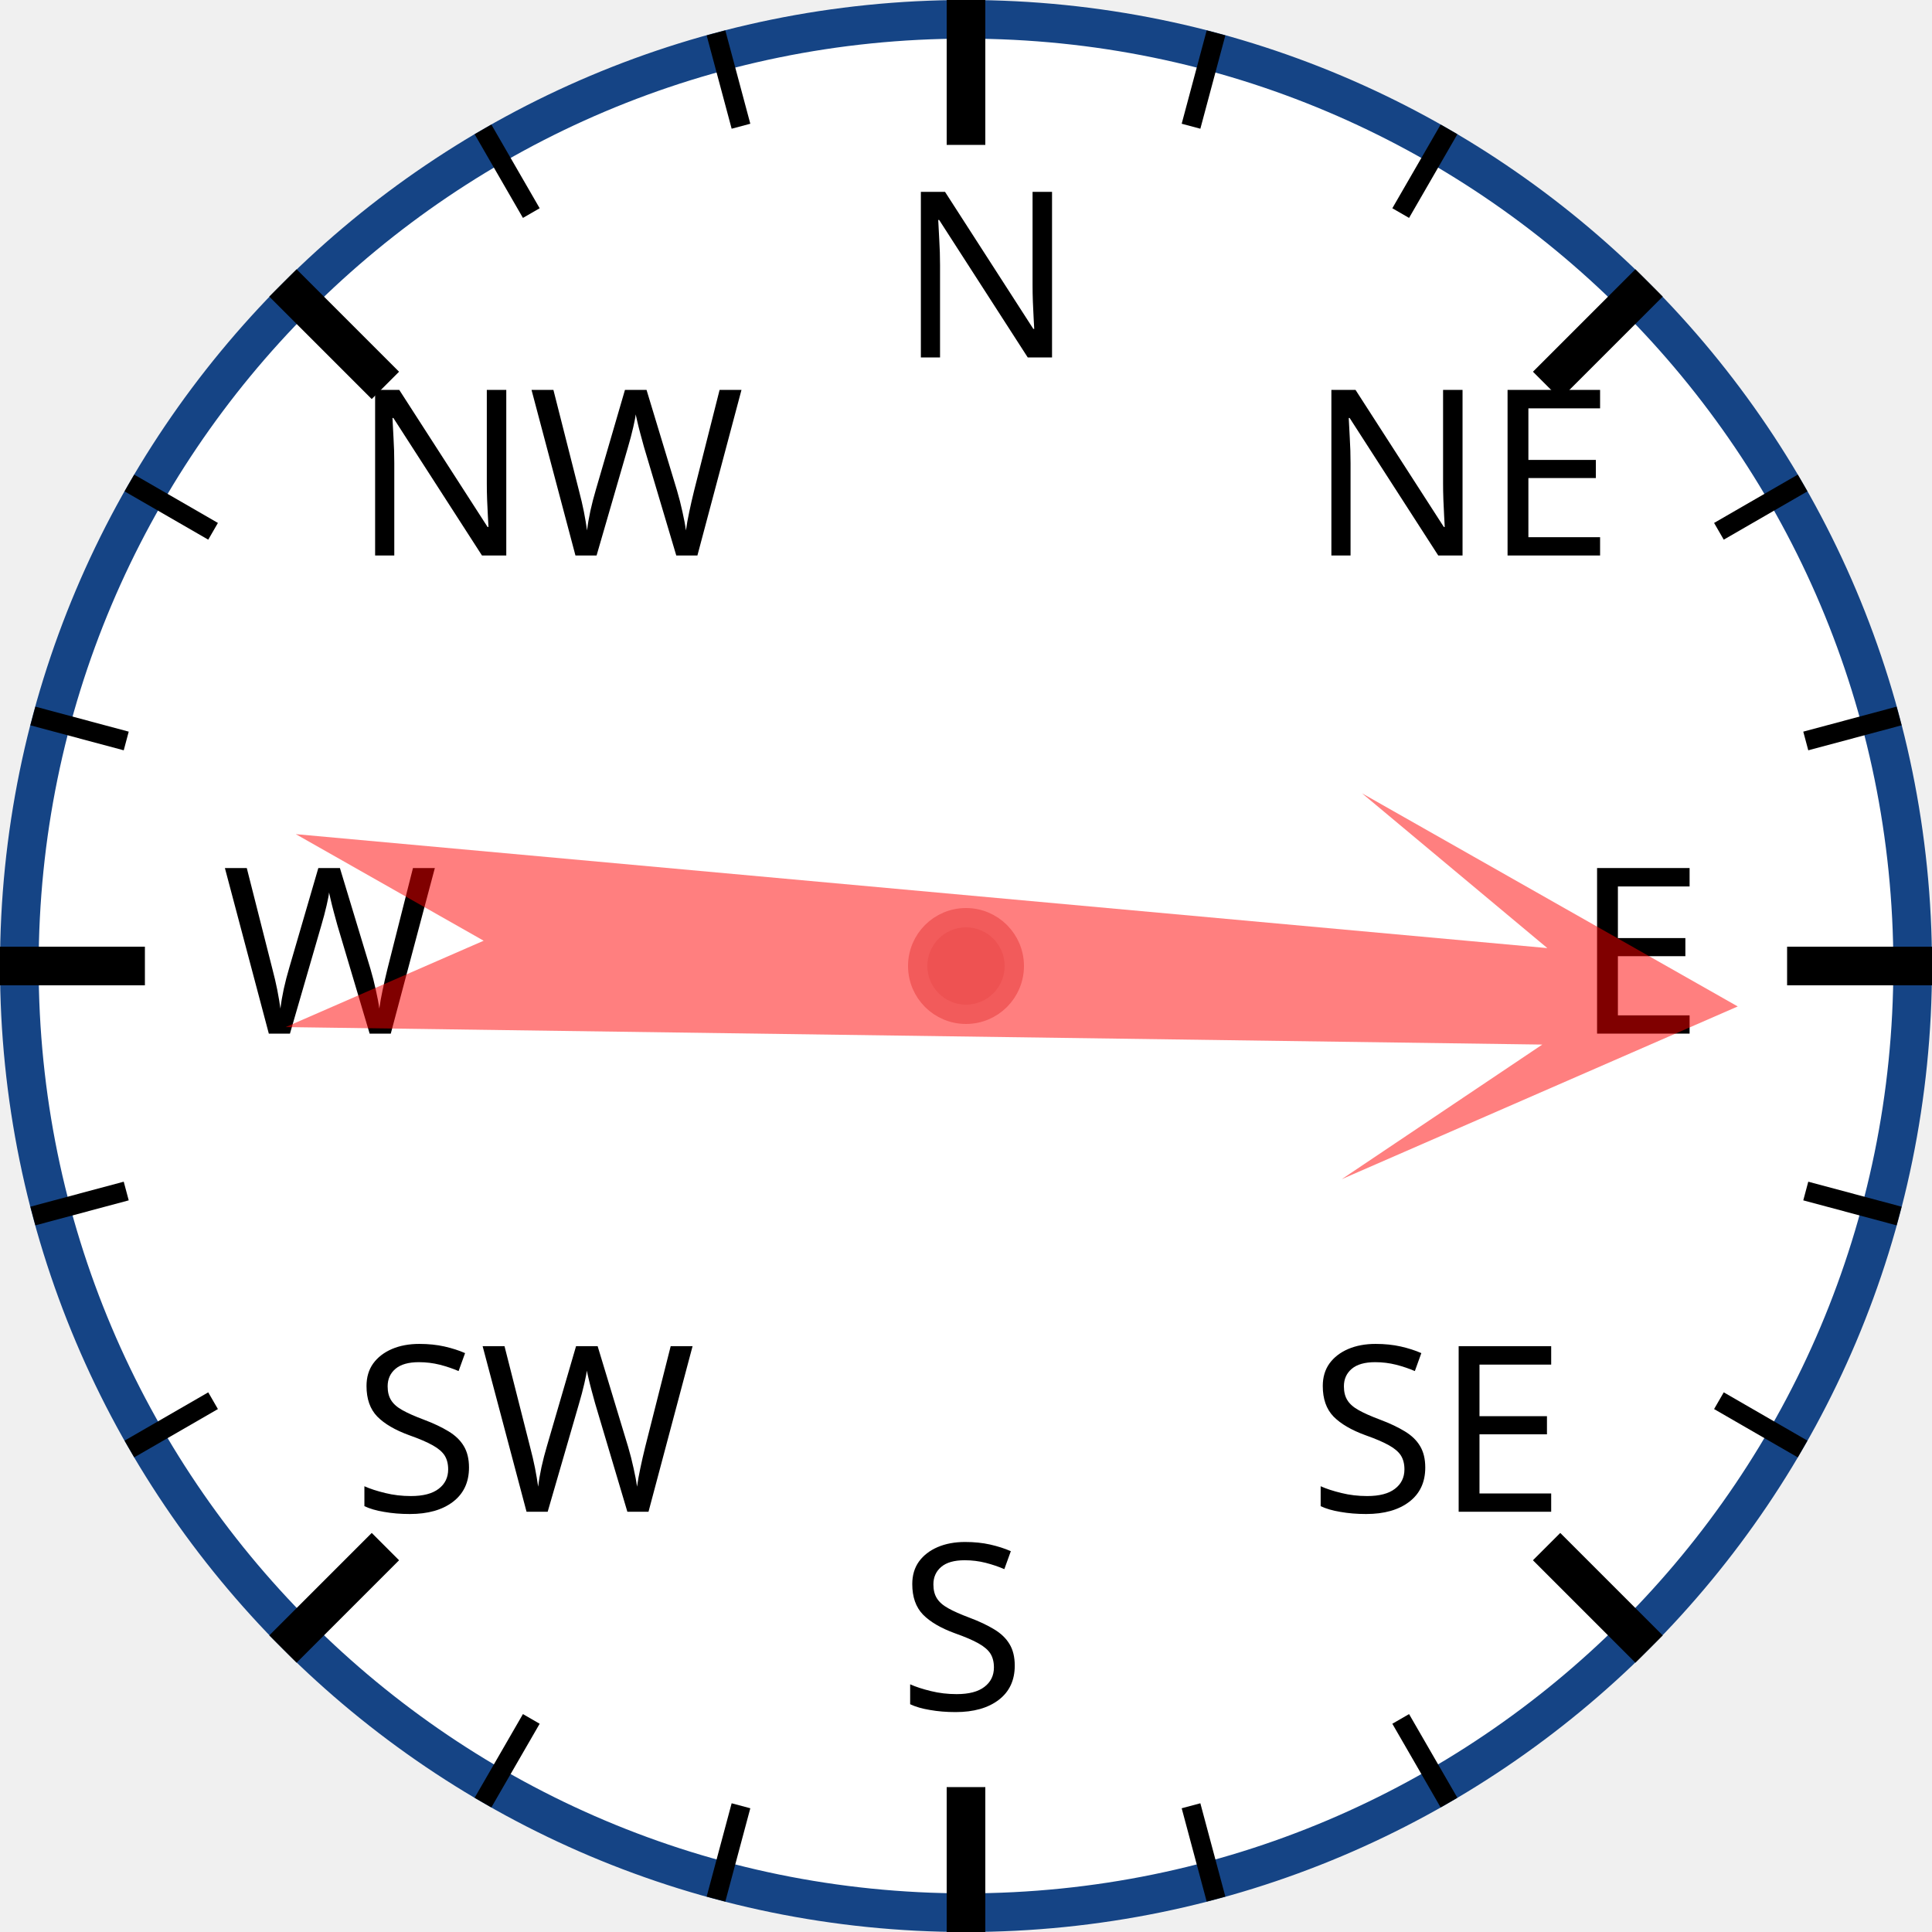
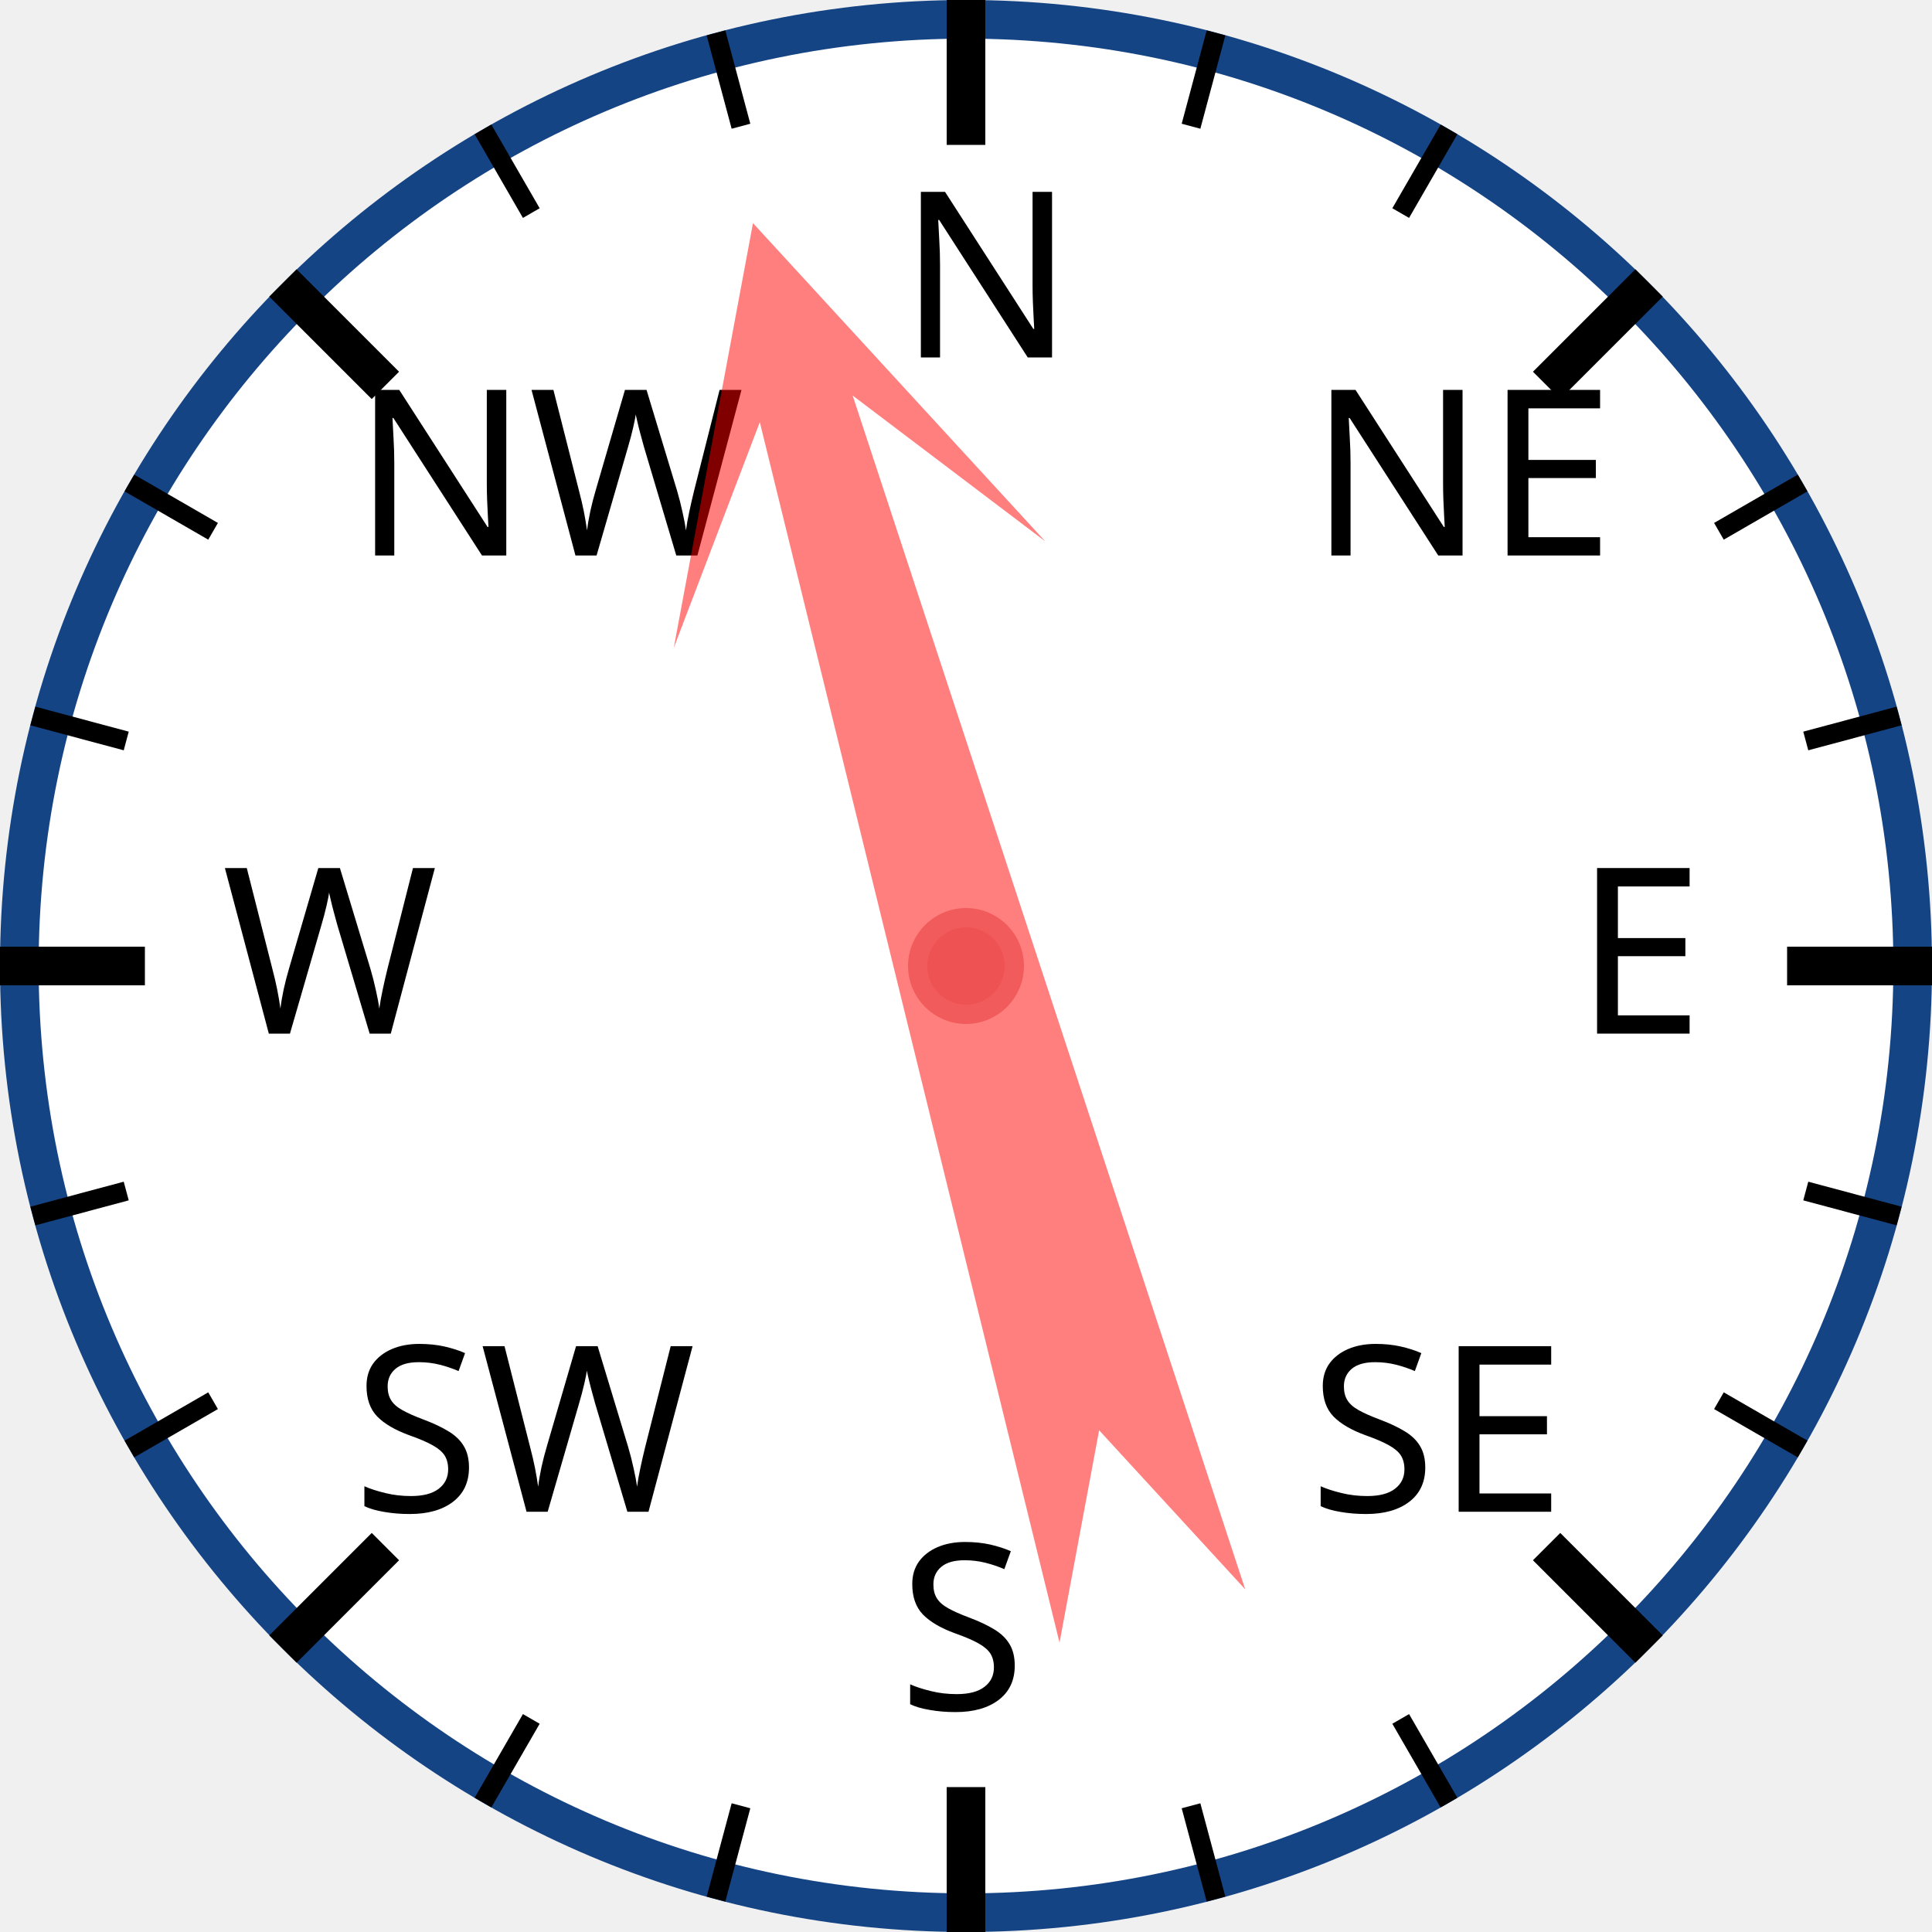
<svg xmlns="http://www.w3.org/2000/svg" width="120px" height="120px" viewBox="0 0 200 200">
  <circle cx="100" cy="100" r="98" style="fill: white; stroke: #154485; stroke-width: 4;" />
  <text x="93.0" y="37.0" style="font-family: sans-serif; font-size: 18pt;">N</text>
  <line x1="100.0" y1="0.0" x2="100.0" y2="15.0" style="stroke: black; stroke-width: 4;" />
  <line x1="74.118" y1="3.407" x2="76.706" y2="13.067" style="stroke: black; stroke-width: 2;" />
  <line x1="50" y1="13.397" x2="55" y2="22.058" style="stroke: black; stroke-width: 2;" />
  <text x="36.503" y="57.503" style="font-family: sans-serif; font-size: 18pt;">NW</text>
  <line x1="29.289" y1="29.289" x2="39.896" y2="39.896" style="stroke: black; stroke-width: 4;" />
  <line x1="13.397" y1="50" x2="22.058" y2="55" style="stroke: black; stroke-width: 2;" />
  <line x1="3.407" y1="74.118" x2="13.067" y2="76.706" style="stroke: black; stroke-width: 2;" />
  <text x="23.0" y="107.0" style="font-family: sans-serif; font-size: 18pt;">W</text>
  <line x1="0.0" y1="100.0" x2="15.0" y2="100.0" style="stroke: black; stroke-width: 4;" />
  <line x1="3.407" y1="125.882" x2="13.067" y2="123.294" style="stroke: black; stroke-width: 2;" />
  <line x1="13.397" y1="150" x2="22.058" y2="145" style="stroke: black; stroke-width: 2;" />
  <text x="36.503" y="156.497" style="font-family: sans-serif; font-size: 18pt;">SW</text>
  <line x1="29.289" y1="170.711" x2="39.896" y2="160.104" style="stroke: black; stroke-width: 4;" />
  <line x1="50" y1="186.603" x2="55" y2="177.942" style="stroke: black; stroke-width: 2;" />
  <line x1="74.118" y1="196.593" x2="76.706" y2="186.933" style="stroke: black; stroke-width: 2;" />
  <text x="93" y="177.0" style="font-family: sans-serif; font-size: 18pt;">S</text>
  <line x1="100" y1="200.0" x2="100" y2="185.0" style="stroke: black; stroke-width: 4;" />
  <line x1="125.882" y1="196.593" x2="123.294" y2="186.933" style="stroke: black; stroke-width: 2;" />
  <line x1="150.0" y1="186.603" x2="145.0" y2="177.942" style="stroke: black; stroke-width: 2;" />
  <text x="135.497" y="156.497" style="font-family: sans-serif; font-size: 18pt;">SE</text>
  <line x1="170.711" y1="170.711" x2="160.104" y2="160.104" style="stroke: black; stroke-width: 4;" />
  <line x1="186.603" y1="150" x2="177.942" y2="145" style="stroke: black; stroke-width: 2;" />
  <line x1="196.593" y1="125.882" x2="186.933" y2="123.294" style="stroke: black; stroke-width: 2;" />
  <text x="163.0" y="107" style="font-family: sans-serif; font-size: 18pt;">E</text>
  <line x1="200.0" y1="100" x2="185.0" y2="100" style="stroke: black; stroke-width: 4;" />
  <line x1="196.593" y1="74.118" x2="186.933" y2="76.706" style="stroke: black; stroke-width: 2;" />
  <line x1="186.603" y1="50" x2="177.942" y2="55" style="stroke: black; stroke-width: 2;" />
  <text x="135.497" y="57.503" style="font-family: sans-serif; font-size: 18pt;">NE</text>
  <line x1="170.711" y1="29.289" x2="160.104" y2="39.896" style="stroke: black; stroke-width: 4;" />
  <line x1="150" y1="13.397" x2="145" y2="22.058" style="stroke: black; stroke-width: 2;" />
  <line x1="125.882" y1="3.407" x2="123.294" y2="13.067" style="stroke: black; stroke-width: 2;" />
-   <polygon points="100 20 120 60 105 40 110 170 100 150 90 170 95 40 80 60" style="fill: red; fill-opacity: 0.5;" transform="rotate(93,100,100)" />
+   <polygon points="100 20 120 60 105 40 110 170 100 150 90 170 95 40 80 60" style="fill: red; fill-opacity: 0.5;" transform="rotate(344,100,100)" />
  <circle cx="100" cy="100" r="5" style="fill: #EE5252; stroke: #F25B5B; stroke-width: 2;" />
</svg>
